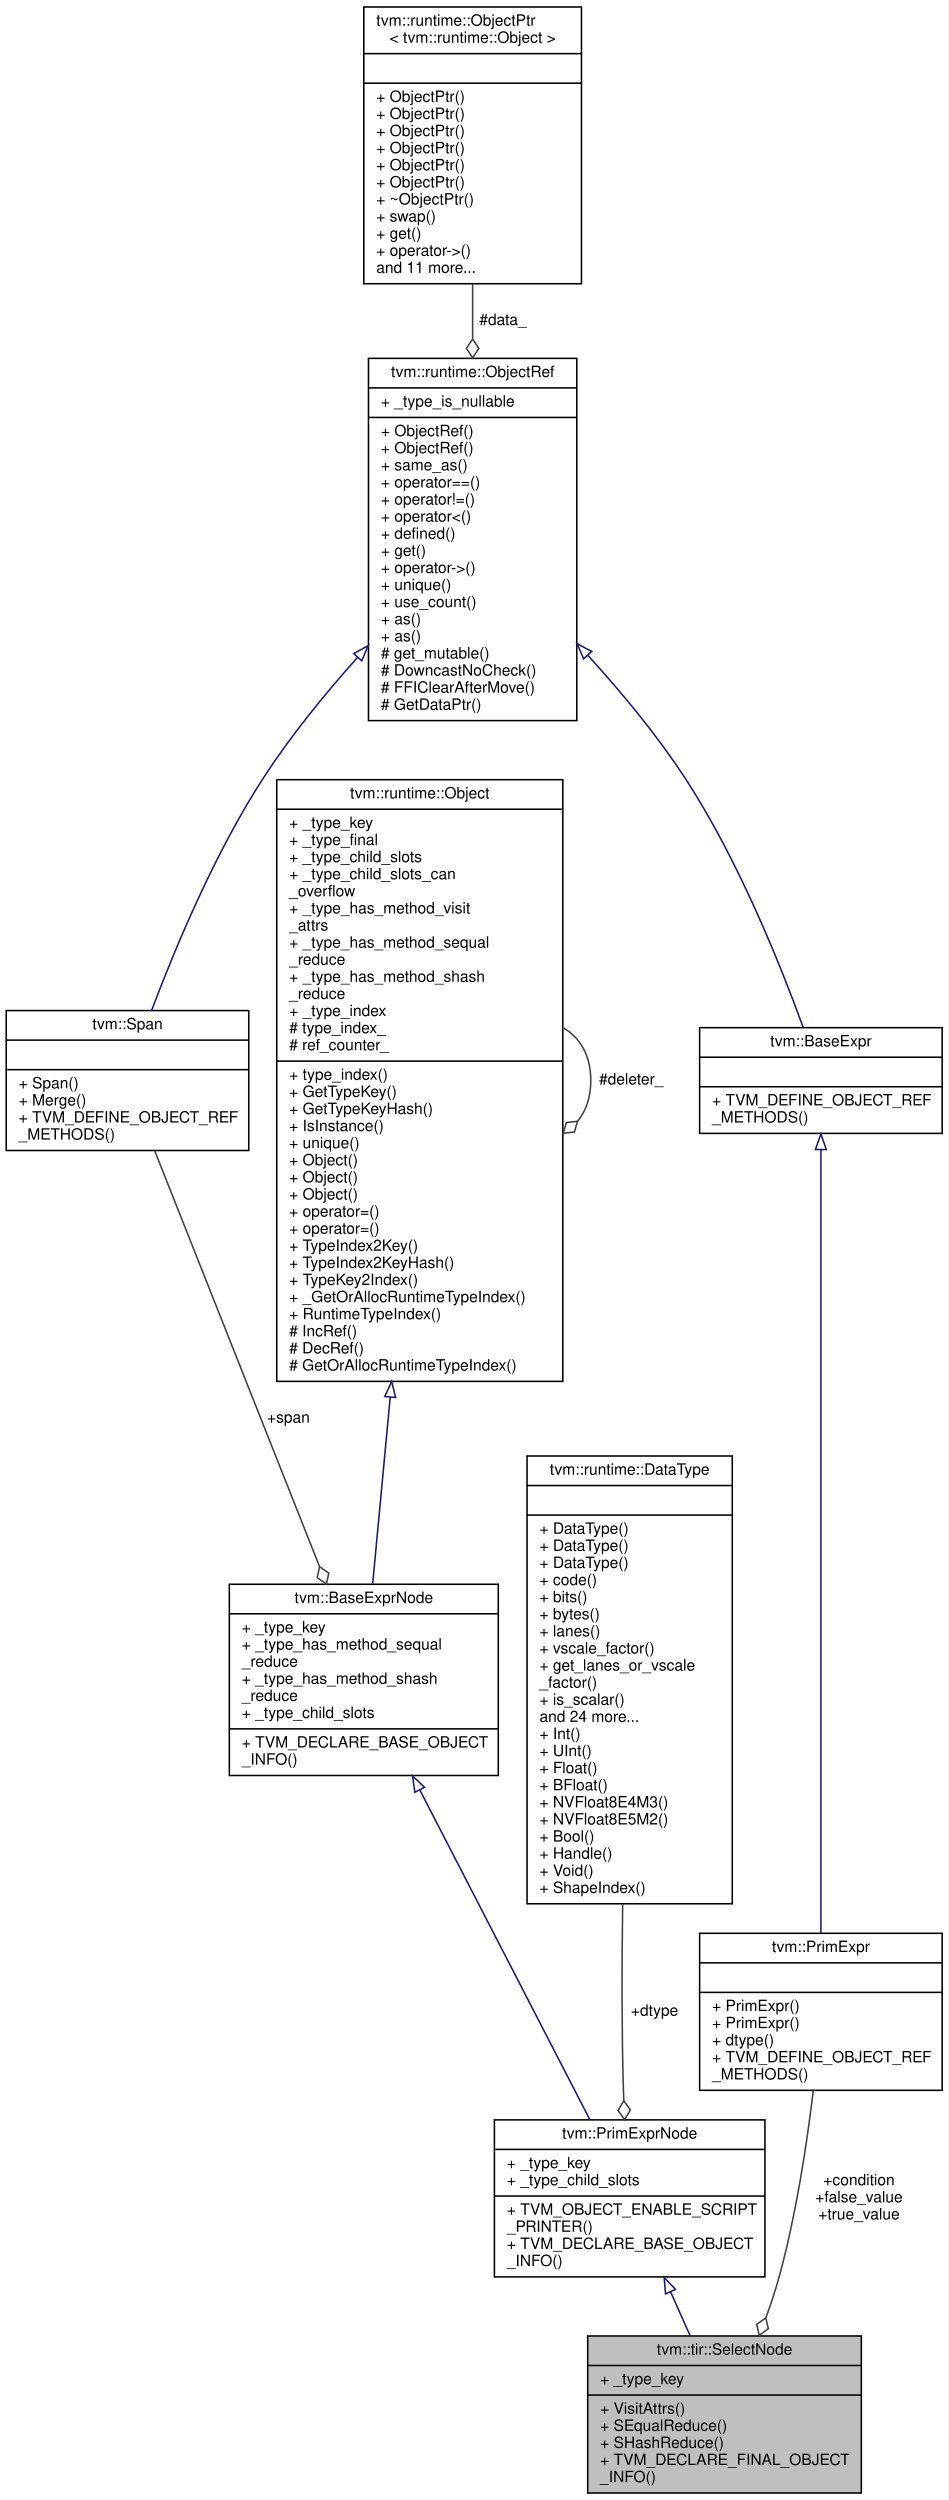
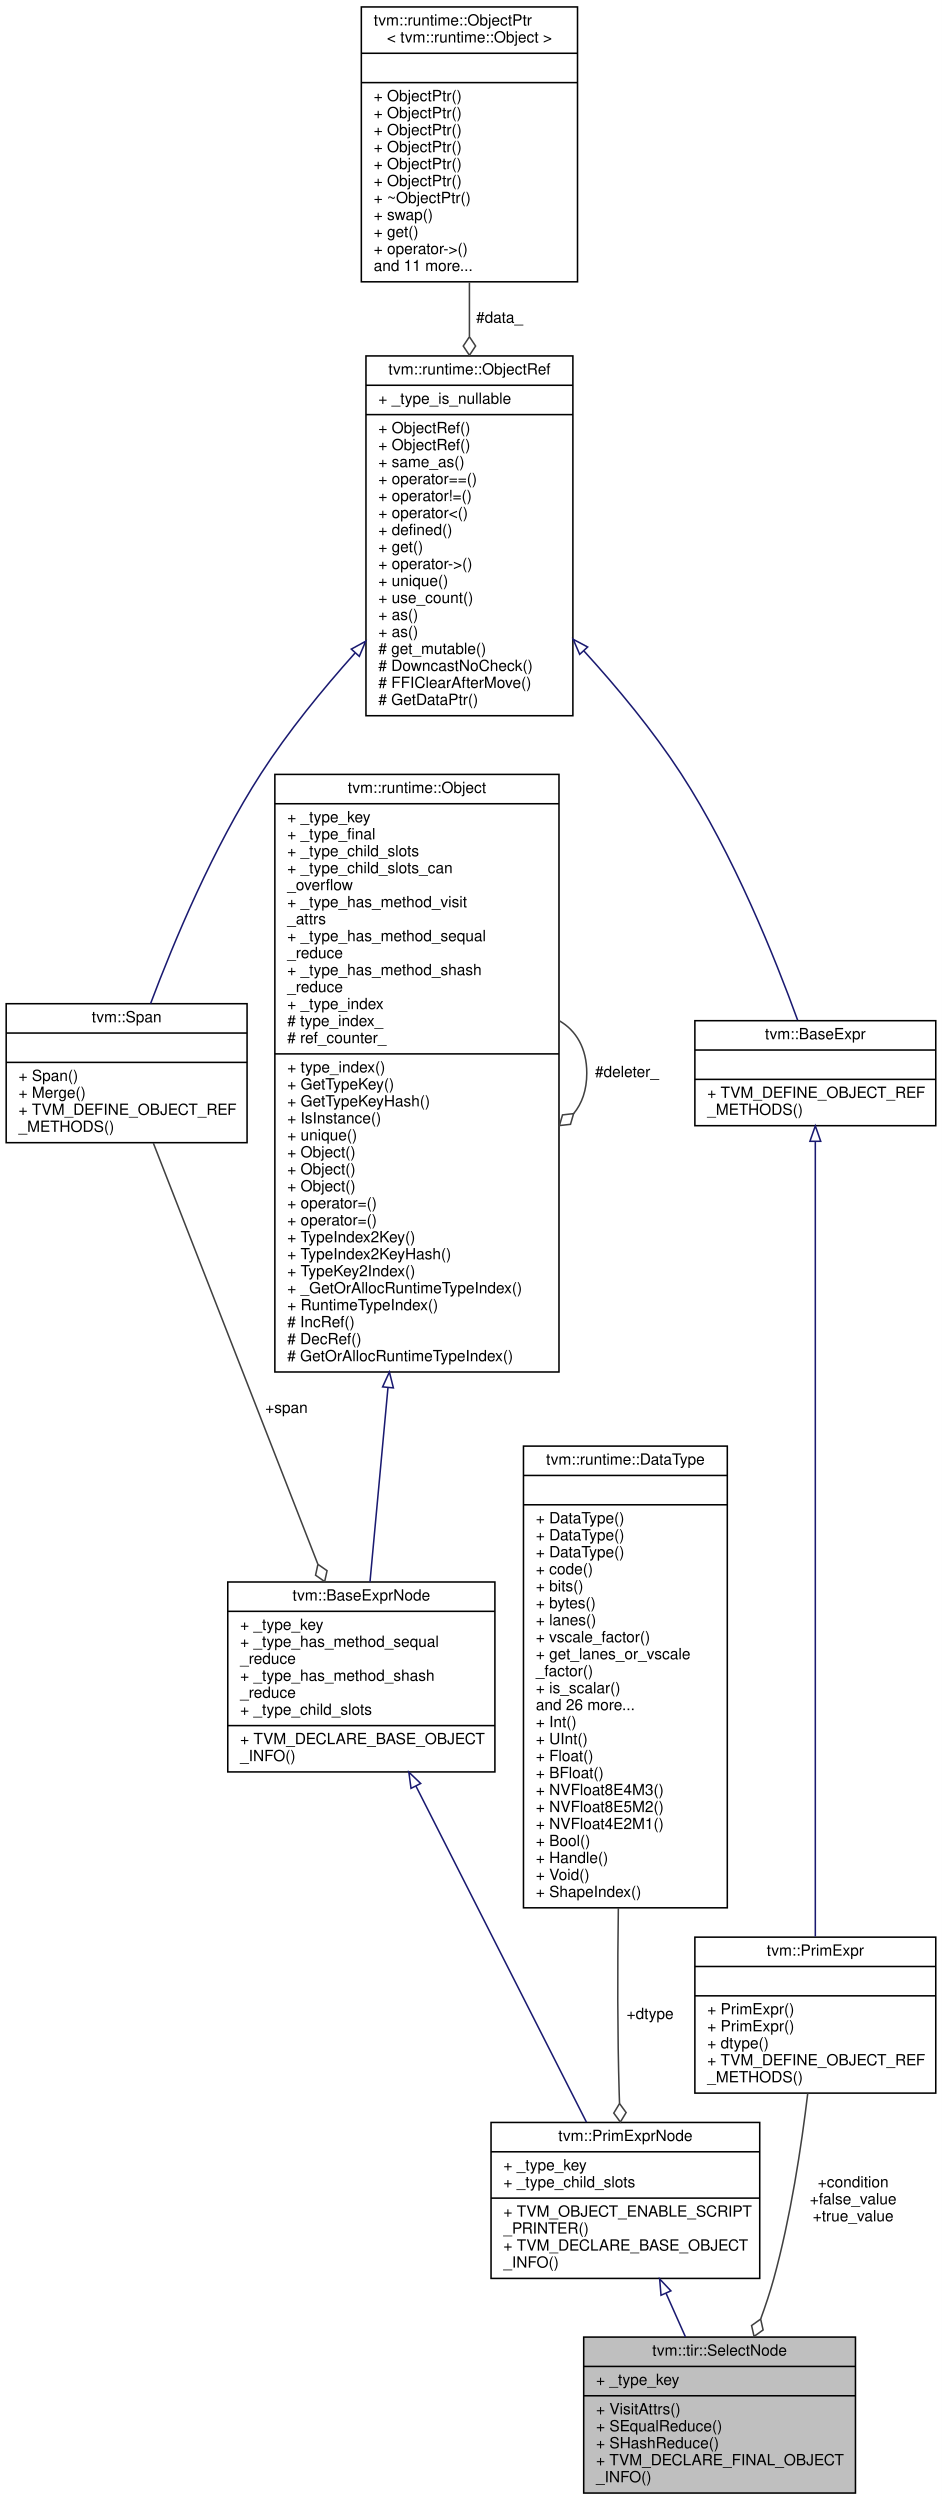
- <svg xmlns="http://www.w3.org/2000/svg" xmlns:xlink="http://www.w3.org/1999/xlink" width="610pt" height="1608pt" viewBox="0.00 0.00 610.00 1608.00">
-   <g id="graph0" class="graph" transform="scale(1 1) rotate(0) translate(4 1604)">
-     <polygon fill="white" stroke="transparent" points="-4,4 -4,-1604 606,-1604 606,4 -4,4" />
+ <svg xmlns="http://www.w3.org/2000/svg" xmlns:xlink="http://www.w3.org/1999/xlink" width="610pt" height="1619pt" viewBox="0.00 0.00 610.00 1619.00">
+   <g id="graph0" class="graph" transform="scale(1 1) rotate(0) translate(4 1615)">
+     <polygon fill="white" stroke="transparent" points="-4,4 -4,-1615 606,-1615 606,4 -4,4" />
    <g id="node1" class="node">
      <g id="a_node1">
        <a xlink:title="return true_value if condition is true, otherwise return false_value.">
          <polygon fill="#bfbfbf" stroke="black" points="374,-0.5 374,-101.5 550,-101.5 550,-0.5 374,-0.5" />
          <text text-anchor="middle" x="462" y="-89.5" font-family="Helvetica,sans-Serif" font-size="10.00">tvm::tir::SelectNode</text>
          <polyline fill="none" stroke="black" points="374,-82.5 550,-82.5 " />
          <text text-anchor="start" x="382" y="-70.5" font-family="Helvetica,sans-Serif" font-size="10.00">+ _type_key</text>
          <polyline fill="none" stroke="black" points="374,-63.5 550,-63.5 " />
          <text text-anchor="start" x="382" y="-51.5" font-family="Helvetica,sans-Serif" font-size="10.00">+ VisitAttrs()</text>
          <text text-anchor="start" x="382" y="-40.5" font-family="Helvetica,sans-Serif" font-size="10.00">+ SEqualReduce()</text>
          <text text-anchor="start" x="382" y="-29.5" font-family="Helvetica,sans-Serif" font-size="10.00">+ SHashReduce()</text>
          <text text-anchor="start" x="382" y="-18.5" font-family="Helvetica,sans-Serif" font-size="10.00">+ TVM_DECLARE_FINAL_OBJECT</text>
          <text text-anchor="start" x="382" y="-7.5" font-family="Helvetica,sans-Serif" font-size="10.00">_INFO()</text>
        </a>
      </g>
    </g>
    <g id="node2" class="node">
      <g id="a_node2">
        <a xlink:href="classtvm_1_1PrimExprNode.html" target="_top" xlink:title="Base node of all primitive expressions.">
          <polygon fill="white" stroke="black" points="314,-139.5 314,-240.5 488,-240.5 488,-139.5 314,-139.5" />
          <text text-anchor="middle" x="401" y="-228.5" font-family="Helvetica,sans-Serif" font-size="10.00">tvm::PrimExprNode</text>
          <polyline fill="none" stroke="black" points="314,-221.5 488,-221.5 " />
          <text text-anchor="start" x="322" y="-209.5" font-family="Helvetica,sans-Serif" font-size="10.00">+ _type_key</text>
          <text text-anchor="start" x="322" y="-198.5" font-family="Helvetica,sans-Serif" font-size="10.00">+ _type_child_slots</text>
          <polyline fill="none" stroke="black" points="314,-191.5 488,-191.5 " />
          <text text-anchor="start" x="322" y="-179.5" font-family="Helvetica,sans-Serif" font-size="10.00">+ TVM_OBJECT_ENABLE_SCRIPT</text>
          <text text-anchor="start" x="322" y="-168.5" font-family="Helvetica,sans-Serif" font-size="10.00">_PRINTER()</text>
          <text text-anchor="start" x="322" y="-157.5" font-family="Helvetica,sans-Serif" font-size="10.00">+ TVM_DECLARE_BASE_OBJECT</text>
          <text text-anchor="start" x="322" y="-146.5" font-family="Helvetica,sans-Serif" font-size="10.00">_INFO()</text>
        </a>
      </g>
    </g>
    <g id="edge1" class="edge">
      <path fill="none" stroke="midnightblue" d="M427.34,-129.84C431.54,-120.42 435.84,-110.75 439.92,-101.58" />
      <polygon fill="none" stroke="midnightblue" points="424.07,-128.59 423.19,-139.15 430.46,-131.44 424.07,-128.59" />
    </g>
    <g id="node3" class="node">
      <g id="a_node3">
        <a xlink:href="classtvm_1_1BaseExprNode.html" target="_top" xlink:title="Base type of all the expressions.">
-           <polygon fill="white" stroke="black" points="143.5,-462 143.5,-585 316.5,-585 316.5,-462 143.5,-462" />
-           <text text-anchor="middle" x="230" y="-573" font-family="Helvetica,sans-Serif" font-size="10.00">tvm::BaseExprNode</text>
-           <polyline fill="none" stroke="black" points="143.5,-566 316.5,-566 " />
-           <text text-anchor="start" x="151.5" y="-554" font-family="Helvetica,sans-Serif" font-size="10.00">+ _type_key</text>
-           <text text-anchor="start" x="151.5" y="-543" font-family="Helvetica,sans-Serif" font-size="10.00">+ _type_has_method_sequal</text>
-           <text text-anchor="start" x="151.5" y="-532" font-family="Helvetica,sans-Serif" font-size="10.00">_reduce</text>
-           <text text-anchor="start" x="151.5" y="-521" font-family="Helvetica,sans-Serif" font-size="10.00">+ _type_has_method_shash</text>
-           <text text-anchor="start" x="151.5" y="-510" font-family="Helvetica,sans-Serif" font-size="10.00">_reduce</text>
-           <text text-anchor="start" x="151.5" y="-499" font-family="Helvetica,sans-Serif" font-size="10.00">+ _type_child_slots</text>
-           <polyline fill="none" stroke="black" points="143.5,-492 316.5,-492 " />
-           <text text-anchor="start" x="151.5" y="-480" font-family="Helvetica,sans-Serif" font-size="10.00">+ TVM_DECLARE_BASE_OBJECT</text>
-           <text text-anchor="start" x="151.5" y="-469" font-family="Helvetica,sans-Serif" font-size="10.00">_INFO()</text>
+           <polygon fill="white" stroke="black" points="143.5,-467.5 143.5,-590.5 316.5,-590.5 316.5,-467.5 143.5,-467.5" />
+           <text text-anchor="middle" x="230" y="-578.5" font-family="Helvetica,sans-Serif" font-size="10.00">tvm::BaseExprNode</text>
+           <polyline fill="none" stroke="black" points="143.5,-571.5 316.5,-571.5 " />
+           <text text-anchor="start" x="151.5" y="-559.5" font-family="Helvetica,sans-Serif" font-size="10.00">+ _type_key</text>
+           <text text-anchor="start" x="151.5" y="-548.5" font-family="Helvetica,sans-Serif" font-size="10.00">+ _type_has_method_sequal</text>
+           <text text-anchor="start" x="151.5" y="-537.5" font-family="Helvetica,sans-Serif" font-size="10.00">_reduce</text>
+           <text text-anchor="start" x="151.5" y="-526.5" font-family="Helvetica,sans-Serif" font-size="10.00">+ _type_has_method_shash</text>
+           <text text-anchor="start" x="151.5" y="-515.5" font-family="Helvetica,sans-Serif" font-size="10.00">_reduce</text>
+           <text text-anchor="start" x="151.5" y="-504.5" font-family="Helvetica,sans-Serif" font-size="10.00">+ _type_child_slots</text>
+           <polyline fill="none" stroke="black" points="143.5,-497.5 316.5,-497.5 " />
+           <text text-anchor="start" x="151.5" y="-485.5" font-family="Helvetica,sans-Serif" font-size="10.00">+ TVM_DECLARE_BASE_OBJECT</text>
+           <text text-anchor="start" x="151.5" y="-474.5" font-family="Helvetica,sans-Serif" font-size="10.00">_INFO()</text>
        </a>
      </g>
    </g>
    <g id="edge2" class="edge">
-       <path fill="none" stroke="midnightblue" d="M266.09,-452.54C298.87,-389 346.39,-296.86 375.41,-240.61" />
-       <polygon fill="none" stroke="midnightblue" points="262.84,-451.21 261.36,-461.7 269.06,-454.42 262.84,-451.21" />
+       <path fill="none" stroke="midnightblue" d="M265.31,-458.41C298.24,-393.51 346.55,-298.31 375.76,-240.74" />
+       <polygon fill="none" stroke="midnightblue" points="262.17,-456.86 260.77,-467.36 268.42,-460.03 262.17,-456.86" />
    </g>
    <g id="node4" class="node">
      <g id="a_node4">
        <a xlink:href="classtvm_1_1runtime_1_1Object.html" target="_top" xlink:title="base class of all object containers.">
-           <polygon fill="white" stroke="black" points="174,-715.5 174,-1102.5 358,-1102.5 358,-715.5 174,-715.5" />
-           <text text-anchor="middle" x="266" y="-1090.5" font-family="Helvetica,sans-Serif" font-size="10.00">tvm::runtime::Object</text>
-           <polyline fill="none" stroke="black" points="174,-1083.5 358,-1083.5 " />
-           <text text-anchor="start" x="182" y="-1071.5" font-family="Helvetica,sans-Serif" font-size="10.00">+ _type_key</text>
-           <text text-anchor="start" x="182" y="-1060.5" font-family="Helvetica,sans-Serif" font-size="10.00">+ _type_final</text>
-           <text text-anchor="start" x="182" y="-1049.5" font-family="Helvetica,sans-Serif" font-size="10.00">+ _type_child_slots</text>
-           <text text-anchor="start" x="182" y="-1038.5" font-family="Helvetica,sans-Serif" font-size="10.00">+ _type_child_slots_can</text>
-           <text text-anchor="start" x="182" y="-1027.5" font-family="Helvetica,sans-Serif" font-size="10.00">_overflow</text>
-           <text text-anchor="start" x="182" y="-1016.5" font-family="Helvetica,sans-Serif" font-size="10.00">+ _type_has_method_visit</text>
-           <text text-anchor="start" x="182" y="-1005.5" font-family="Helvetica,sans-Serif" font-size="10.00">_attrs</text>
-           <text text-anchor="start" x="182" y="-994.5" font-family="Helvetica,sans-Serif" font-size="10.00">+ _type_has_method_sequal</text>
-           <text text-anchor="start" x="182" y="-983.5" font-family="Helvetica,sans-Serif" font-size="10.00">_reduce</text>
-           <text text-anchor="start" x="182" y="-972.5" font-family="Helvetica,sans-Serif" font-size="10.00">+ _type_has_method_shash</text>
-           <text text-anchor="start" x="182" y="-961.5" font-family="Helvetica,sans-Serif" font-size="10.00">_reduce</text>
-           <text text-anchor="start" x="182" y="-950.5" font-family="Helvetica,sans-Serif" font-size="10.00">+ _type_index</text>
-           <text text-anchor="start" x="182" y="-939.5" font-family="Helvetica,sans-Serif" font-size="10.00"># type_index_</text>
-           <text text-anchor="start" x="182" y="-928.5" font-family="Helvetica,sans-Serif" font-size="10.00"># ref_counter_</text>
-           <polyline fill="none" stroke="black" points="174,-921.5 358,-921.5 " />
-           <text text-anchor="start" x="182" y="-909.5" font-family="Helvetica,sans-Serif" font-size="10.00">+ type_index()</text>
-           <text text-anchor="start" x="182" y="-898.5" font-family="Helvetica,sans-Serif" font-size="10.00">+ GetTypeKey()</text>
-           <text text-anchor="start" x="182" y="-887.5" font-family="Helvetica,sans-Serif" font-size="10.00">+ GetTypeKeyHash()</text>
-           <text text-anchor="start" x="182" y="-876.5" font-family="Helvetica,sans-Serif" font-size="10.00">+ IsInstance()</text>
-           <text text-anchor="start" x="182" y="-865.5" font-family="Helvetica,sans-Serif" font-size="10.00">+ unique()</text>
+           <polygon fill="white" stroke="black" points="174,-726.5 174,-1113.5 358,-1113.5 358,-726.5 174,-726.5" />
+           <text text-anchor="middle" x="266" y="-1101.5" font-family="Helvetica,sans-Serif" font-size="10.00">tvm::runtime::Object</text>
+           <polyline fill="none" stroke="black" points="174,-1094.5 358,-1094.5 " />
+           <text text-anchor="start" x="182" y="-1082.5" font-family="Helvetica,sans-Serif" font-size="10.00">+ _type_key</text>
+           <text text-anchor="start" x="182" y="-1071.5" font-family="Helvetica,sans-Serif" font-size="10.00">+ _type_final</text>
+           <text text-anchor="start" x="182" y="-1060.5" font-family="Helvetica,sans-Serif" font-size="10.00">+ _type_child_slots</text>
+           <text text-anchor="start" x="182" y="-1049.5" font-family="Helvetica,sans-Serif" font-size="10.00">+ _type_child_slots_can</text>
+           <text text-anchor="start" x="182" y="-1038.5" font-family="Helvetica,sans-Serif" font-size="10.00">_overflow</text>
+           <text text-anchor="start" x="182" y="-1027.5" font-family="Helvetica,sans-Serif" font-size="10.00">+ _type_has_method_visit</text>
+           <text text-anchor="start" x="182" y="-1016.5" font-family="Helvetica,sans-Serif" font-size="10.00">_attrs</text>
+           <text text-anchor="start" x="182" y="-1005.5" font-family="Helvetica,sans-Serif" font-size="10.00">+ _type_has_method_sequal</text>
+           <text text-anchor="start" x="182" y="-994.5" font-family="Helvetica,sans-Serif" font-size="10.00">_reduce</text>
+           <text text-anchor="start" x="182" y="-983.5" font-family="Helvetica,sans-Serif" font-size="10.00">+ _type_has_method_shash</text>
+           <text text-anchor="start" x="182" y="-972.5" font-family="Helvetica,sans-Serif" font-size="10.00">_reduce</text>
+           <text text-anchor="start" x="182" y="-961.5" font-family="Helvetica,sans-Serif" font-size="10.00">+ _type_index</text>
+           <text text-anchor="start" x="182" y="-950.5" font-family="Helvetica,sans-Serif" font-size="10.00"># type_index_</text>
+           <text text-anchor="start" x="182" y="-939.5" font-family="Helvetica,sans-Serif" font-size="10.00"># ref_counter_</text>
+           <polyline fill="none" stroke="black" points="174,-932.5 358,-932.5 " />
+           <text text-anchor="start" x="182" y="-920.5" font-family="Helvetica,sans-Serif" font-size="10.00">+ type_index()</text>
+           <text text-anchor="start" x="182" y="-909.5" font-family="Helvetica,sans-Serif" font-size="10.00">+ GetTypeKey()</text>
+           <text text-anchor="start" x="182" y="-898.5" font-family="Helvetica,sans-Serif" font-size="10.00">+ GetTypeKeyHash()</text>
+           <text text-anchor="start" x="182" y="-887.5" font-family="Helvetica,sans-Serif" font-size="10.00">+ IsInstance()</text>
+           <text text-anchor="start" x="182" y="-876.5" font-family="Helvetica,sans-Serif" font-size="10.00">+ unique()</text>
+           <text text-anchor="start" x="182" y="-865.5" font-family="Helvetica,sans-Serif" font-size="10.00">+ Object()</text>
          <text text-anchor="start" x="182" y="-854.5" font-family="Helvetica,sans-Serif" font-size="10.00">+ Object()</text>
          <text text-anchor="start" x="182" y="-843.5" font-family="Helvetica,sans-Serif" font-size="10.00">+ Object()</text>
-           <text text-anchor="start" x="182" y="-832.5" font-family="Helvetica,sans-Serif" font-size="10.00">+ Object()</text>
+           <text text-anchor="start" x="182" y="-832.5" font-family="Helvetica,sans-Serif" font-size="10.00">+ operator=()</text>
          <text text-anchor="start" x="182" y="-821.5" font-family="Helvetica,sans-Serif" font-size="10.00">+ operator=()</text>
-           <text text-anchor="start" x="182" y="-810.5" font-family="Helvetica,sans-Serif" font-size="10.00">+ operator=()</text>
-           <text text-anchor="start" x="182" y="-799.5" font-family="Helvetica,sans-Serif" font-size="10.00">+ TypeIndex2Key()</text>
-           <text text-anchor="start" x="182" y="-788.5" font-family="Helvetica,sans-Serif" font-size="10.00">+ TypeIndex2KeyHash()</text>
-           <text text-anchor="start" x="182" y="-777.5" font-family="Helvetica,sans-Serif" font-size="10.00">+ TypeKey2Index()</text>
-           <text text-anchor="start" x="182" y="-766.5" font-family="Helvetica,sans-Serif" font-size="10.00">+ _GetOrAllocRuntimeTypeIndex()</text>
-           <text text-anchor="start" x="182" y="-755.5" font-family="Helvetica,sans-Serif" font-size="10.00">+ RuntimeTypeIndex()</text>
-           <text text-anchor="start" x="182" y="-744.5" font-family="Helvetica,sans-Serif" font-size="10.00"># IncRef()</text>
-           <text text-anchor="start" x="182" y="-733.5" font-family="Helvetica,sans-Serif" font-size="10.00"># DecRef()</text>
-           <text text-anchor="start" x="182" y="-722.5" font-family="Helvetica,sans-Serif" font-size="10.00"># GetOrAllocRuntimeTypeIndex()</text>
+           <text text-anchor="start" x="182" y="-810.5" font-family="Helvetica,sans-Serif" font-size="10.00">+ TypeIndex2Key()</text>
+           <text text-anchor="start" x="182" y="-799.5" font-family="Helvetica,sans-Serif" font-size="10.00">+ TypeIndex2KeyHash()</text>
+           <text text-anchor="start" x="182" y="-788.5" font-family="Helvetica,sans-Serif" font-size="10.00">+ TypeKey2Index()</text>
+           <text text-anchor="start" x="182" y="-777.5" font-family="Helvetica,sans-Serif" font-size="10.00">+ _GetOrAllocRuntimeTypeIndex()</text>
+           <text text-anchor="start" x="182" y="-766.5" font-family="Helvetica,sans-Serif" font-size="10.00">+ RuntimeTypeIndex()</text>
+           <text text-anchor="start" x="182" y="-755.5" font-family="Helvetica,sans-Serif" font-size="10.00"># IncRef()</text>
+           <text text-anchor="start" x="182" y="-744.5" font-family="Helvetica,sans-Serif" font-size="10.00"># DecRef()</text>
+           <text text-anchor="start" x="182" y="-733.5" font-family="Helvetica,sans-Serif" font-size="10.00"># GetOrAllocRuntimeTypeIndex()</text>
        </a>
      </g>
    </g>
    <g id="edge3" class="edge">
-       <path fill="none" stroke="midnightblue" d="M246.99,-705.45C242.87,-661.59 238.82,-618.5 235.71,-585.37" />
-       <polygon fill="none" stroke="midnightblue" points="243.5,-705.78 247.92,-715.41 250.47,-705.12 243.5,-705.78" />
+       <path fill="none" stroke="midnightblue" d="M247.25,-716.38C243,-670.45 238.8,-625.12 235.61,-590.67" />
+       <polygon fill="none" stroke="midnightblue" points="243.78,-716.86 248.18,-726.49 250.75,-716.21 243.78,-716.86" />
    </g>
    <g id="edge4" class="edge">
-       <path fill="none" stroke="#404040" d="M358.28,-942.92C369.02,-936.66 376,-925.36 376,-909 376,-898.01 372.85,-889.3 367.52,-882.87" />
-       <polygon fill="none" stroke="#404040" points="367.46,-882.81 360.29,-882 358.28,-875.08 365.45,-875.89 367.46,-882.81" />
-       <text text-anchor="middle" x="402" y="-906.5" font-family="Helvetica,sans-Serif" font-size="10.00"> #deleter_</text>
+       <path fill="none" stroke="#404040" d="M358.28,-953.92C369.02,-947.66 376,-936.36 376,-920 376,-909.01 372.85,-900.3 367.52,-893.87" />
+       <polygon fill="none" stroke="#404040" points="367.46,-893.81 360.29,-893 358.28,-886.08 365.45,-886.89 367.46,-893.81" />
+       <text text-anchor="middle" x="402" y="-917.5" font-family="Helvetica,sans-Serif" font-size="10.00"> #deleter_</text>
    </g>
    <g id="node5" class="node">
      <g id="a_node5">
        <a xlink:href="classtvm_1_1Span.html" target="_top" xlink:title=" ">
-           <polygon fill="white" stroke="black" points="0,-864 0,-954 156,-954 156,-864 0,-864" />
-           <text text-anchor="middle" x="78" y="-942" font-family="Helvetica,sans-Serif" font-size="10.00">tvm::Span</text>
-           <polyline fill="none" stroke="black" points="0,-935 156,-935 " />
-           <text text-anchor="middle" x="78" y="-923" font-family="Helvetica,sans-Serif" font-size="10.00"> </text>
-           <polyline fill="none" stroke="black" points="0,-916 156,-916 " />
-           <text text-anchor="start" x="8" y="-904" font-family="Helvetica,sans-Serif" font-size="10.00">+ Span()</text>
-           <text text-anchor="start" x="8" y="-893" font-family="Helvetica,sans-Serif" font-size="10.00">+ Merge()</text>
-           <text text-anchor="start" x="8" y="-882" font-family="Helvetica,sans-Serif" font-size="10.00">+ TVM_DEFINE_OBJECT_REF</text>
-           <text text-anchor="start" x="8" y="-871" font-family="Helvetica,sans-Serif" font-size="10.00">_METHODS()</text>
+           <polygon fill="white" stroke="black" points="0,-875 0,-965 156,-965 156,-875 0,-875" />
+           <text text-anchor="middle" x="78" y="-953" font-family="Helvetica,sans-Serif" font-size="10.00">tvm::Span</text>
+           <polyline fill="none" stroke="black" points="0,-946 156,-946 " />
+           <text text-anchor="middle" x="78" y="-934" font-family="Helvetica,sans-Serif" font-size="10.00"> </text>
+           <polyline fill="none" stroke="black" points="0,-927 156,-927 " />
+           <text text-anchor="start" x="8" y="-915" font-family="Helvetica,sans-Serif" font-size="10.00">+ Span()</text>
+           <text text-anchor="start" x="8" y="-904" font-family="Helvetica,sans-Serif" font-size="10.00">+ Merge()</text>
+           <text text-anchor="start" x="8" y="-893" font-family="Helvetica,sans-Serif" font-size="10.00">+ TVM_DEFINE_OBJECT_REF</text>
+           <text text-anchor="start" x="8" y="-882" font-family="Helvetica,sans-Serif" font-size="10.00">_METHODS()</text>
        </a>
      </g>
    </g>
    <g id="edge5" class="edge">
-       <path fill="none" stroke="#404040" d="M95.58,-863.63C121.54,-798.14 170.39,-674.89 201.51,-596.39" />
-       <polygon fill="none" stroke="#404040" points="201.54,-596.3 200.04,-589.25 205.96,-585.14 207.47,-592.19 201.54,-596.3" />
-       <text text-anchor="middle" x="181.5" y="-689" font-family="Helvetica,sans-Serif" font-size="10.00"> +span</text>
+       <path fill="none" stroke="#404040" d="M95.29,-874.76C121.25,-808.33 170.57,-682.11 201.78,-602.21" />
+       <polygon fill="none" stroke="#404040" points="201.89,-601.95 200.35,-594.9 206.25,-590.77 207.8,-597.81 201.89,-601.95" />
+       <text text-anchor="middle" x="181.5" y="-700" font-family="Helvetica,sans-Serif" font-size="10.00"> +span</text>
    </g>
    <g id="node6" class="node">
      <g id="a_node6">
        <a xlink:href="classtvm_1_1runtime_1_1ObjectRef.html" target="_top" xlink:title="Base class of all object reference.">
-           <polygon fill="white" stroke="black" points="233,-1140.5 233,-1373.5 367,-1373.5 367,-1140.5 233,-1140.5" />
-           <text text-anchor="middle" x="300" y="-1361.5" font-family="Helvetica,sans-Serif" font-size="10.00">tvm::runtime::ObjectRef</text>
-           <polyline fill="none" stroke="black" points="233,-1354.5 367,-1354.5 " />
-           <text text-anchor="start" x="241" y="-1342.5" font-family="Helvetica,sans-Serif" font-size="10.00">+ _type_is_nullable</text>
-           <polyline fill="none" stroke="black" points="233,-1335.5 367,-1335.5 " />
+           <polygon fill="white" stroke="black" points="233,-1151.5 233,-1384.5 367,-1384.5 367,-1151.5 233,-1151.5" />
+           <text text-anchor="middle" x="300" y="-1372.5" font-family="Helvetica,sans-Serif" font-size="10.00">tvm::runtime::ObjectRef</text>
+           <polyline fill="none" stroke="black" points="233,-1365.5 367,-1365.5 " />
+           <text text-anchor="start" x="241" y="-1353.5" font-family="Helvetica,sans-Serif" font-size="10.00">+ _type_is_nullable</text>
+           <polyline fill="none" stroke="black" points="233,-1346.5 367,-1346.5 " />
+           <text text-anchor="start" x="241" y="-1334.5" font-family="Helvetica,sans-Serif" font-size="10.00">+ ObjectRef()</text>
          <text text-anchor="start" x="241" y="-1323.5" font-family="Helvetica,sans-Serif" font-size="10.00">+ ObjectRef()</text>
-           <text text-anchor="start" x="241" y="-1312.5" font-family="Helvetica,sans-Serif" font-size="10.00">+ ObjectRef()</text>
-           <text text-anchor="start" x="241" y="-1301.5" font-family="Helvetica,sans-Serif" font-size="10.00">+ same_as()</text>
-           <text text-anchor="start" x="241" y="-1290.5" font-family="Helvetica,sans-Serif" font-size="10.00">+ operator==()</text>
-           <text text-anchor="start" x="241" y="-1279.5" font-family="Helvetica,sans-Serif" font-size="10.00">+ operator!=()</text>
-           <text text-anchor="start" x="241" y="-1268.5" font-family="Helvetica,sans-Serif" font-size="10.00">+ operator&lt;()</text>
-           <text text-anchor="start" x="241" y="-1257.5" font-family="Helvetica,sans-Serif" font-size="10.00">+ defined()</text>
-           <text text-anchor="start" x="241" y="-1246.5" font-family="Helvetica,sans-Serif" font-size="10.00">+ get()</text>
-           <text text-anchor="start" x="241" y="-1235.5" font-family="Helvetica,sans-Serif" font-size="10.00">+ operator-&gt;()</text>
-           <text text-anchor="start" x="241" y="-1224.5" font-family="Helvetica,sans-Serif" font-size="10.00">+ unique()</text>
-           <text text-anchor="start" x="241" y="-1213.5" font-family="Helvetica,sans-Serif" font-size="10.00">+ use_count()</text>
+           <text text-anchor="start" x="241" y="-1312.5" font-family="Helvetica,sans-Serif" font-size="10.00">+ same_as()</text>
+           <text text-anchor="start" x="241" y="-1301.5" font-family="Helvetica,sans-Serif" font-size="10.00">+ operator==()</text>
+           <text text-anchor="start" x="241" y="-1290.5" font-family="Helvetica,sans-Serif" font-size="10.00">+ operator!=()</text>
+           <text text-anchor="start" x="241" y="-1279.5" font-family="Helvetica,sans-Serif" font-size="10.00">+ operator&lt;()</text>
+           <text text-anchor="start" x="241" y="-1268.5" font-family="Helvetica,sans-Serif" font-size="10.00">+ defined()</text>
+           <text text-anchor="start" x="241" y="-1257.5" font-family="Helvetica,sans-Serif" font-size="10.00">+ get()</text>
+           <text text-anchor="start" x="241" y="-1246.5" font-family="Helvetica,sans-Serif" font-size="10.00">+ operator-&gt;()</text>
+           <text text-anchor="start" x="241" y="-1235.5" font-family="Helvetica,sans-Serif" font-size="10.00">+ unique()</text>
+           <text text-anchor="start" x="241" y="-1224.5" font-family="Helvetica,sans-Serif" font-size="10.00">+ use_count()</text>
+           <text text-anchor="start" x="241" y="-1213.5" font-family="Helvetica,sans-Serif" font-size="10.00">+ as()</text>
          <text text-anchor="start" x="241" y="-1202.5" font-family="Helvetica,sans-Serif" font-size="10.00">+ as()</text>
-           <text text-anchor="start" x="241" y="-1191.5" font-family="Helvetica,sans-Serif" font-size="10.00">+ as()</text>
-           <text text-anchor="start" x="241" y="-1180.5" font-family="Helvetica,sans-Serif" font-size="10.00"># get_mutable()</text>
-           <text text-anchor="start" x="241" y="-1169.5" font-family="Helvetica,sans-Serif" font-size="10.00"># DowncastNoCheck()</text>
-           <text text-anchor="start" x="241" y="-1158.5" font-family="Helvetica,sans-Serif" font-size="10.00"># FFIClearAfterMove()</text>
-           <text text-anchor="start" x="241" y="-1147.5" font-family="Helvetica,sans-Serif" font-size="10.00"># GetDataPtr()</text>
+           <text text-anchor="start" x="241" y="-1191.5" font-family="Helvetica,sans-Serif" font-size="10.00"># get_mutable()</text>
+           <text text-anchor="start" x="241" y="-1180.5" font-family="Helvetica,sans-Serif" font-size="10.00"># DowncastNoCheck()</text>
+           <text text-anchor="start" x="241" y="-1169.5" font-family="Helvetica,sans-Serif" font-size="10.00"># FFIClearAfterMove()</text>
+           <text text-anchor="start" x="241" y="-1158.5" font-family="Helvetica,sans-Serif" font-size="10.00"># GetDataPtr()</text>
        </a>
      </g>
    </g>
    <g id="edge6" class="edge">
-       <path fill="none" stroke="midnightblue" d="M225.93,-1181.11C204.66,-1157.33 182.51,-1130.12 165,-1103 134.1,-1055.14 108.73,-994.48 93.51,-954.07" />
-       <polygon fill="none" stroke="midnightblue" points="223.5,-1183.64 232.8,-1188.71 228.69,-1178.95 223.5,-1183.64" />
+       <path fill="none" stroke="midnightblue" d="M225.93,-1192.11C204.66,-1168.33 182.51,-1141.12 165,-1114 134.1,-1066.14 108.73,-1005.48 93.51,-965.07" />
+       <polygon fill="none" stroke="midnightblue" points="223.5,-1194.64 232.8,-1199.71 228.69,-1189.95 223.5,-1194.64" />
    </g>
    <g id="node10" class="node">
      <g id="a_node10">
        <a xlink:href="classtvm_1_1BaseExpr.html" target="_top" xlink:title="Managed reference to BaseExprNode.">
-           <polygon fill="white" stroke="black" points="446,-875 446,-943 602,-943 602,-875 446,-875" />
-           <text text-anchor="middle" x="524" y="-931" font-family="Helvetica,sans-Serif" font-size="10.00">tvm::BaseExpr</text>
-           <polyline fill="none" stroke="black" points="446,-924 602,-924 " />
-           <text text-anchor="middle" x="524" y="-912" font-family="Helvetica,sans-Serif" font-size="10.00"> </text>
-           <polyline fill="none" stroke="black" points="446,-905 602,-905 " />
-           <text text-anchor="start" x="454" y="-893" font-family="Helvetica,sans-Serif" font-size="10.00">+ TVM_DEFINE_OBJECT_REF</text>
-           <text text-anchor="start" x="454" y="-882" font-family="Helvetica,sans-Serif" font-size="10.00">_METHODS()</text>
+           <polygon fill="white" stroke="black" points="446,-886 446,-954 602,-954 602,-886 446,-886" />
+           <text text-anchor="middle" x="524" y="-942" font-family="Helvetica,sans-Serif" font-size="10.00">tvm::BaseExpr</text>
+           <polyline fill="none" stroke="black" points="446,-935 602,-935 " />
+           <text text-anchor="middle" x="524" y="-923" font-family="Helvetica,sans-Serif" font-size="10.00"> </text>
+           <polyline fill="none" stroke="black" points="446,-916 602,-916 " />
+           <text text-anchor="start" x="454" y="-904" font-family="Helvetica,sans-Serif" font-size="10.00">+ TVM_DEFINE_OBJECT_REF</text>
+           <text text-anchor="start" x="454" y="-893" font-family="Helvetica,sans-Serif" font-size="10.00">_METHODS()</text>
        </a>
      </g>
    </g>
    <g id="edge11" class="edge">
-       <path fill="none" stroke="midnightblue" d="M373.98,-1182.62C395.94,-1158.52 418.94,-1130.76 437,-1103 470.98,-1050.78 498.1,-983.1 512.55,-943.33" />
-       <polygon fill="none" stroke="midnightblue" points="371.4,-1180.25 367.2,-1189.98 376.55,-1185 371.4,-1180.25" />
+       <path fill="none" stroke="midnightblue" d="M373.98,-1193.62C395.94,-1169.52 418.94,-1141.76 437,-1114 470.98,-1061.78 498.1,-994.1 512.55,-954.33" />
+       <polygon fill="none" stroke="midnightblue" points="371.4,-1191.25 367.2,-1200.98 376.55,-1196 371.4,-1191.25" />
    </g>
    <g id="node7" class="node">
      <g id="a_node7">
        <a xlink:href="classtvm_1_1runtime_1_1ObjectPtr.html" target="_top" xlink:title=" ">
-           <polygon fill="white" stroke="black" points="230,-1421.5 230,-1599.5 370,-1599.5 370,-1421.5 230,-1421.5" />
-           <text text-anchor="start" x="238" y="-1587.5" font-family="Helvetica,sans-Serif" font-size="10.00">tvm::runtime::ObjectPtr</text>
-           <text text-anchor="middle" x="300" y="-1576.5" font-family="Helvetica,sans-Serif" font-size="10.00">&lt; tvm::runtime::Object &gt;</text>
-           <polyline fill="none" stroke="black" points="230,-1569.5 370,-1569.5 " />
-           <text text-anchor="middle" x="300" y="-1557.5" font-family="Helvetica,sans-Serif" font-size="10.00"> </text>
-           <polyline fill="none" stroke="black" points="230,-1550.5 370,-1550.5 " />
+           <polygon fill="white" stroke="black" points="230,-1432.5 230,-1610.5 370,-1610.5 370,-1432.5 230,-1432.5" />
+           <text text-anchor="start" x="238" y="-1598.5" font-family="Helvetica,sans-Serif" font-size="10.00">tvm::runtime::ObjectPtr</text>
+           <text text-anchor="middle" x="300" y="-1587.5" font-family="Helvetica,sans-Serif" font-size="10.00">&lt; tvm::runtime::Object &gt;</text>
+           <polyline fill="none" stroke="black" points="230,-1580.5 370,-1580.5 " />
+           <text text-anchor="middle" x="300" y="-1568.5" font-family="Helvetica,sans-Serif" font-size="10.00"> </text>
+           <polyline fill="none" stroke="black" points="230,-1561.5 370,-1561.5 " />
+           <text text-anchor="start" x="238" y="-1549.5" font-family="Helvetica,sans-Serif" font-size="10.00">+ ObjectPtr()</text>
          <text text-anchor="start" x="238" y="-1538.5" font-family="Helvetica,sans-Serif" font-size="10.00">+ ObjectPtr()</text>
          <text text-anchor="start" x="238" y="-1527.5" font-family="Helvetica,sans-Serif" font-size="10.00">+ ObjectPtr()</text>
          <text text-anchor="start" x="238" y="-1516.5" font-family="Helvetica,sans-Serif" font-size="10.00">+ ObjectPtr()</text>
          <text text-anchor="start" x="238" y="-1505.5" font-family="Helvetica,sans-Serif" font-size="10.00">+ ObjectPtr()</text>
          <text text-anchor="start" x="238" y="-1494.5" font-family="Helvetica,sans-Serif" font-size="10.00">+ ObjectPtr()</text>
-           <text text-anchor="start" x="238" y="-1483.5" font-family="Helvetica,sans-Serif" font-size="10.00">+ ObjectPtr()</text>
-           <text text-anchor="start" x="238" y="-1472.5" font-family="Helvetica,sans-Serif" font-size="10.00">+ ~ObjectPtr()</text>
-           <text text-anchor="start" x="238" y="-1461.5" font-family="Helvetica,sans-Serif" font-size="10.00">+ swap()</text>
-           <text text-anchor="start" x="238" y="-1450.5" font-family="Helvetica,sans-Serif" font-size="10.00">+ get()</text>
-           <text text-anchor="start" x="238" y="-1439.5" font-family="Helvetica,sans-Serif" font-size="10.00">+ operator-&gt;()</text>
-           <text text-anchor="start" x="238" y="-1428.5" font-family="Helvetica,sans-Serif" font-size="10.00">and 11 more...</text>
+           <text text-anchor="start" x="238" y="-1483.5" font-family="Helvetica,sans-Serif" font-size="10.00">+ ~ObjectPtr()</text>
+           <text text-anchor="start" x="238" y="-1472.5" font-family="Helvetica,sans-Serif" font-size="10.00">+ swap()</text>
+           <text text-anchor="start" x="238" y="-1461.5" font-family="Helvetica,sans-Serif" font-size="10.00">+ get()</text>
+           <text text-anchor="start" x="238" y="-1450.5" font-family="Helvetica,sans-Serif" font-size="10.00">+ operator-&gt;()</text>
+           <text text-anchor="start" x="238" y="-1439.5" font-family="Helvetica,sans-Serif" font-size="10.00">and 11 more...</text>
        </a>
      </g>
    </g>
    <g id="edge7" class="edge">
-       <path fill="none" stroke="#404040" d="M300,-1421.18C300,-1409.84 300,-1398.05 300,-1386.23" />
-       <polygon fill="none" stroke="#404040" points="300,-1385.91 296,-1379.91 300,-1373.91 304,-1379.91 300,-1385.91" />
-       <text text-anchor="middle" x="319.5" y="-1395" font-family="Helvetica,sans-Serif" font-size="10.00"> #data_</text>
+       <path fill="none" stroke="#404040" d="M300,-1432.18C300,-1420.84 300,-1409.05 300,-1397.23" />
+       <polygon fill="none" stroke="#404040" points="300,-1396.91 296,-1390.91 300,-1384.91 304,-1390.91 300,-1396.91" />
+       <text text-anchor="middle" x="319.5" y="-1406" font-family="Helvetica,sans-Serif" font-size="10.00"> #data_</text>
    </g>
    <g id="node8" class="node">
      <g id="a_node8">
        <a xlink:href="classtvm_1_1runtime_1_1DataType.html" target="_top" xlink:title="Runtime primitive data type.">
-           <polygon fill="white" stroke="black" points="335,-379.5 335,-667.5 467,-667.5 467,-379.5 335,-379.5" />
-           <text text-anchor="middle" x="401" y="-655.5" font-family="Helvetica,sans-Serif" font-size="10.00">tvm::runtime::DataType</text>
-           <polyline fill="none" stroke="black" points="335,-648.5 467,-648.5 " />
-           <text text-anchor="middle" x="401" y="-636.5" font-family="Helvetica,sans-Serif" font-size="10.00"> </text>
-           <polyline fill="none" stroke="black" points="335,-629.5 467,-629.5 " />
+           <polygon fill="white" stroke="black" points="335,-379.5 335,-678.5 467,-678.5 467,-379.5 335,-379.5" />
+           <text text-anchor="middle" x="401" y="-666.5" font-family="Helvetica,sans-Serif" font-size="10.00">tvm::runtime::DataType</text>
+           <polyline fill="none" stroke="black" points="335,-659.5 467,-659.5 " />
+           <text text-anchor="middle" x="401" y="-647.5" font-family="Helvetica,sans-Serif" font-size="10.00"> </text>
+           <polyline fill="none" stroke="black" points="335,-640.5 467,-640.5 " />
+           <text text-anchor="start" x="343" y="-628.5" font-family="Helvetica,sans-Serif" font-size="10.00">+ DataType()</text>
          <text text-anchor="start" x="343" y="-617.5" font-family="Helvetica,sans-Serif" font-size="10.00">+ DataType()</text>
          <text text-anchor="start" x="343" y="-606.5" font-family="Helvetica,sans-Serif" font-size="10.00">+ DataType()</text>
-           <text text-anchor="start" x="343" y="-595.5" font-family="Helvetica,sans-Serif" font-size="10.00">+ DataType()</text>
-           <text text-anchor="start" x="343" y="-584.5" font-family="Helvetica,sans-Serif" font-size="10.00">+ code()</text>
-           <text text-anchor="start" x="343" y="-573.5" font-family="Helvetica,sans-Serif" font-size="10.00">+ bits()</text>
-           <text text-anchor="start" x="343" y="-562.5" font-family="Helvetica,sans-Serif" font-size="10.00">+ bytes()</text>
-           <text text-anchor="start" x="343" y="-551.5" font-family="Helvetica,sans-Serif" font-size="10.00">+ lanes()</text>
-           <text text-anchor="start" x="343" y="-540.5" font-family="Helvetica,sans-Serif" font-size="10.00">+ vscale_factor()</text>
-           <text text-anchor="start" x="343" y="-529.5" font-family="Helvetica,sans-Serif" font-size="10.00">+ get_lanes_or_vscale</text>
-           <text text-anchor="start" x="343" y="-518.5" font-family="Helvetica,sans-Serif" font-size="10.00">_factor()</text>
-           <text text-anchor="start" x="343" y="-507.5" font-family="Helvetica,sans-Serif" font-size="10.00">+ is_scalar()</text>
-           <text text-anchor="start" x="343" y="-496.5" font-family="Helvetica,sans-Serif" font-size="10.00">and 24 more...</text>
-           <text text-anchor="start" x="343" y="-485.5" font-family="Helvetica,sans-Serif" font-size="10.00">+ Int()</text>
-           <text text-anchor="start" x="343" y="-474.5" font-family="Helvetica,sans-Serif" font-size="10.00">+ UInt()</text>
-           <text text-anchor="start" x="343" y="-463.5" font-family="Helvetica,sans-Serif" font-size="10.00">+ Float()</text>
-           <text text-anchor="start" x="343" y="-452.5" font-family="Helvetica,sans-Serif" font-size="10.00">+ BFloat()</text>
-           <text text-anchor="start" x="343" y="-441.5" font-family="Helvetica,sans-Serif" font-size="10.00">+ NVFloat8E4M3()</text>
-           <text text-anchor="start" x="343" y="-430.5" font-family="Helvetica,sans-Serif" font-size="10.00">+ NVFloat8E5M2()</text>
+           <text text-anchor="start" x="343" y="-595.5" font-family="Helvetica,sans-Serif" font-size="10.00">+ code()</text>
+           <text text-anchor="start" x="343" y="-584.5" font-family="Helvetica,sans-Serif" font-size="10.00">+ bits()</text>
+           <text text-anchor="start" x="343" y="-573.5" font-family="Helvetica,sans-Serif" font-size="10.00">+ bytes()</text>
+           <text text-anchor="start" x="343" y="-562.5" font-family="Helvetica,sans-Serif" font-size="10.00">+ lanes()</text>
+           <text text-anchor="start" x="343" y="-551.5" font-family="Helvetica,sans-Serif" font-size="10.00">+ vscale_factor()</text>
+           <text text-anchor="start" x="343" y="-540.5" font-family="Helvetica,sans-Serif" font-size="10.00">+ get_lanes_or_vscale</text>
+           <text text-anchor="start" x="343" y="-529.5" font-family="Helvetica,sans-Serif" font-size="10.00">_factor()</text>
+           <text text-anchor="start" x="343" y="-518.5" font-family="Helvetica,sans-Serif" font-size="10.00">+ is_scalar()</text>
+           <text text-anchor="start" x="343" y="-507.5" font-family="Helvetica,sans-Serif" font-size="10.00">and 26 more...</text>
+           <text text-anchor="start" x="343" y="-496.5" font-family="Helvetica,sans-Serif" font-size="10.00">+ Int()</text>
+           <text text-anchor="start" x="343" y="-485.5" font-family="Helvetica,sans-Serif" font-size="10.00">+ UInt()</text>
+           <text text-anchor="start" x="343" y="-474.5" font-family="Helvetica,sans-Serif" font-size="10.00">+ Float()</text>
+           <text text-anchor="start" x="343" y="-463.5" font-family="Helvetica,sans-Serif" font-size="10.00">+ BFloat()</text>
+           <text text-anchor="start" x="343" y="-452.5" font-family="Helvetica,sans-Serif" font-size="10.00">+ NVFloat8E4M3()</text>
+           <text text-anchor="start" x="343" y="-441.5" font-family="Helvetica,sans-Serif" font-size="10.00">+ NVFloat8E5M2()</text>
+           <text text-anchor="start" x="343" y="-430.5" font-family="Helvetica,sans-Serif" font-size="10.00">+ NVFloat4E2M1()</text>
          <text text-anchor="start" x="343" y="-419.5" font-family="Helvetica,sans-Serif" font-size="10.00">+ Bool()</text>
          <text text-anchor="start" x="343" y="-408.5" font-family="Helvetica,sans-Serif" font-size="10.00">+ Handle()</text>
          <text text-anchor="start" x="343" y="-397.5" font-family="Helvetica,sans-Serif" font-size="10.00">+ Void()</text>
          <text text-anchor="start" x="343" y="-386.5" font-family="Helvetica,sans-Serif" font-size="10.00">+ ShapeIndex()</text>
        </a>
      </g>
    </g>
    <g id="edge8" class="edge">
-       <path fill="none" stroke="#404040" d="M396.51,-379.23C395.92,-340.23 395.85,-297.99 397,-259 397.06,-256.97 397.13,-254.9 397.21,-252.82" />
+       <path fill="none" stroke="#404040" d="M396.44,-379.29C395.88,-340.15 395.85,-297.98 397,-259 397.06,-256.97 397.13,-254.9 397.21,-252.82" />
      <polygon fill="none" stroke="#404040" points="397.21,-252.74 393.48,-246.57 397.74,-240.75 401.47,-246.92 397.21,-252.74" />
      <text text-anchor="middle" x="417" y="-307.5" font-family="Helvetica,sans-Serif" font-size="10.00"> +dtype</text>
    </g>
    <g id="node9" class="node">
      <g id="a_node9">
        <a xlink:href="classtvm_1_1PrimExpr.html" target="_top" xlink:title="Reference to PrimExprNode.">
          <polygon fill="white" stroke="black" points="446,-259.5 446,-360.5 602,-360.5 602,-259.5 446,-259.5" />
          <text text-anchor="middle" x="524" y="-348.5" font-family="Helvetica,sans-Serif" font-size="10.00">tvm::PrimExpr</text>
          <polyline fill="none" stroke="black" points="446,-341.5 602,-341.5 " />
          <text text-anchor="middle" x="524" y="-329.5" font-family="Helvetica,sans-Serif" font-size="10.00"> </text>
          <polyline fill="none" stroke="black" points="446,-322.5 602,-322.5 " />
          <text text-anchor="start" x="454" y="-310.5" font-family="Helvetica,sans-Serif" font-size="10.00">+ PrimExpr()</text>
          <text text-anchor="start" x="454" y="-299.5" font-family="Helvetica,sans-Serif" font-size="10.00">+ PrimExpr()</text>
          <text text-anchor="start" x="454" y="-288.5" font-family="Helvetica,sans-Serif" font-size="10.00">+ dtype()</text>
          <text text-anchor="start" x="454" y="-277.5" font-family="Helvetica,sans-Serif" font-size="10.00">+ TVM_DEFINE_OBJECT_REF</text>
          <text text-anchor="start" x="454" y="-266.5" font-family="Helvetica,sans-Serif" font-size="10.00">_METHODS()</text>
        </a>
      </g>
    </g>
    <g id="edge9" class="edge">
      <path fill="none" stroke="#404040" d="M519.09,-259.27C514.99,-225.04 508,-178.75 497,-139 494.67,-130.59 491.78,-121.88 488.67,-113.37" />
      <polygon fill="none" stroke="#404040" points="488.59,-113.16 482.72,-108.97 484.32,-101.94 490.19,-106.13 488.59,-113.16" />
      <text text-anchor="middle" x="548.5" y="-198.5" font-family="Helvetica,sans-Serif" font-size="10.00"> +condition</text>
      <text text-anchor="middle" x="548.5" y="-187.5" font-family="Helvetica,sans-Serif" font-size="10.00">+false_value</text>
      <text text-anchor="middle" x="548.5" y="-176.5" font-family="Helvetica,sans-Serif" font-size="10.00">+true_value</text>
    </g>
    <g id="edge10" class="edge">
-       <path fill="none" stroke="midnightblue" d="M524,-864.39C524,-756.03 524,-475.13 524,-360.65" />
-       <polygon fill="none" stroke="midnightblue" points="520.5,-864.62 524,-874.62 527.5,-864.62 520.5,-864.62" />
+       <path fill="none" stroke="midnightblue" d="M524,-875.84C524,-766.22 524,-477.48 524,-360.89" />
+       <polygon fill="none" stroke="midnightblue" points="520.5,-875.88 524,-885.88 527.5,-875.88 520.5,-875.88" />
    </g>
  </g>
</svg>
